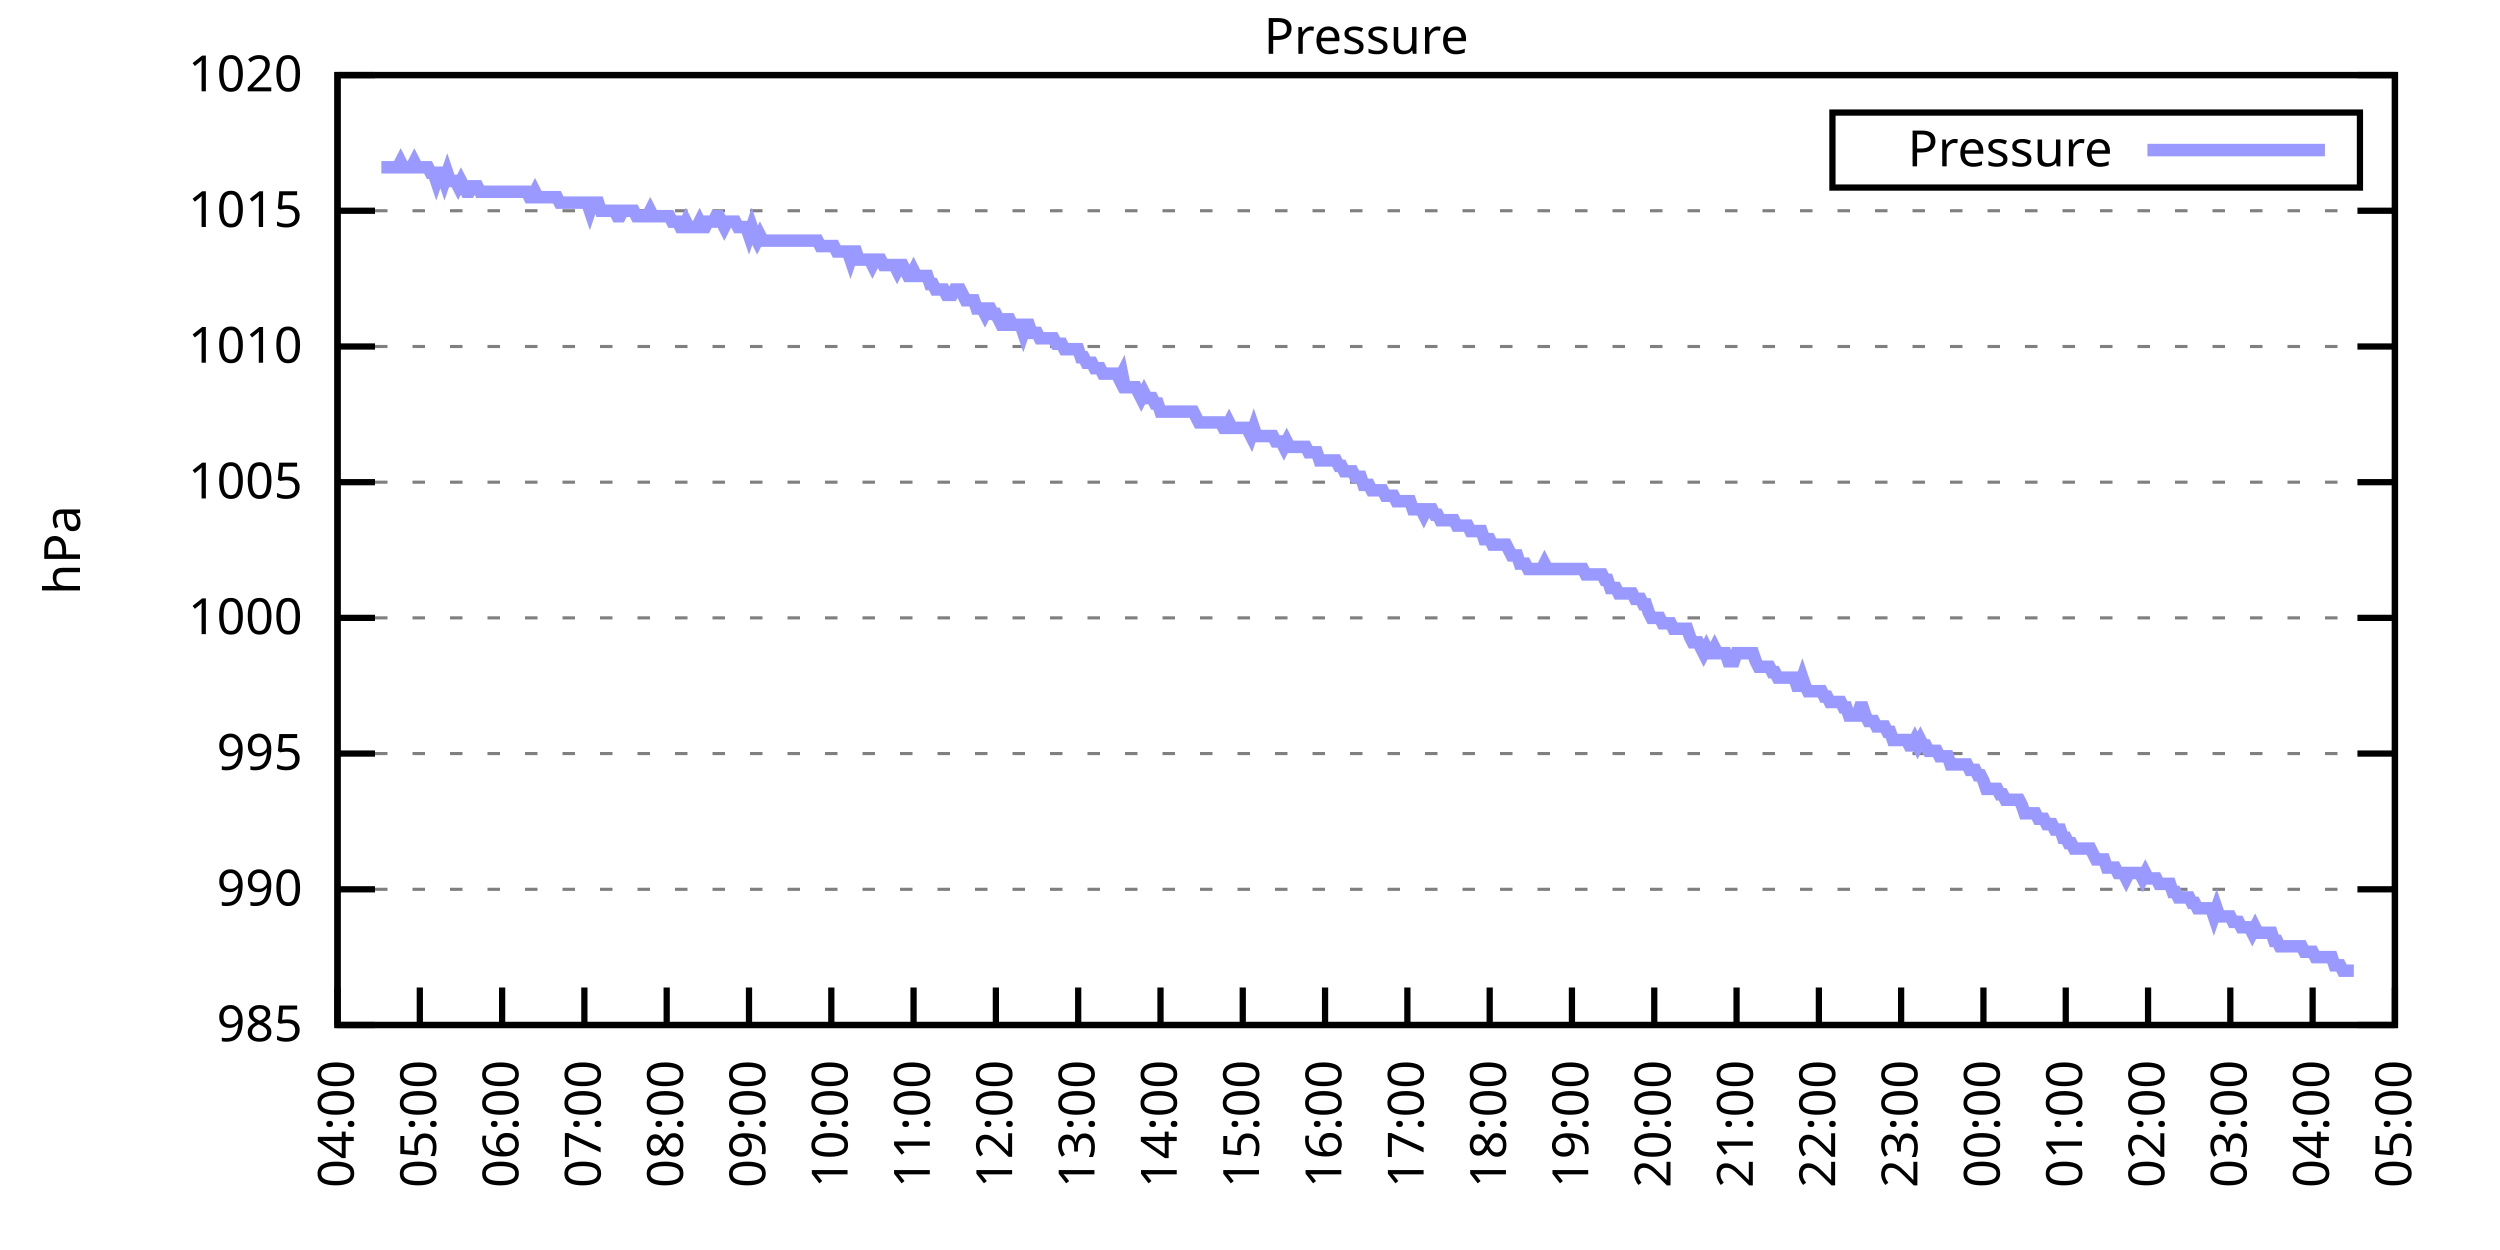
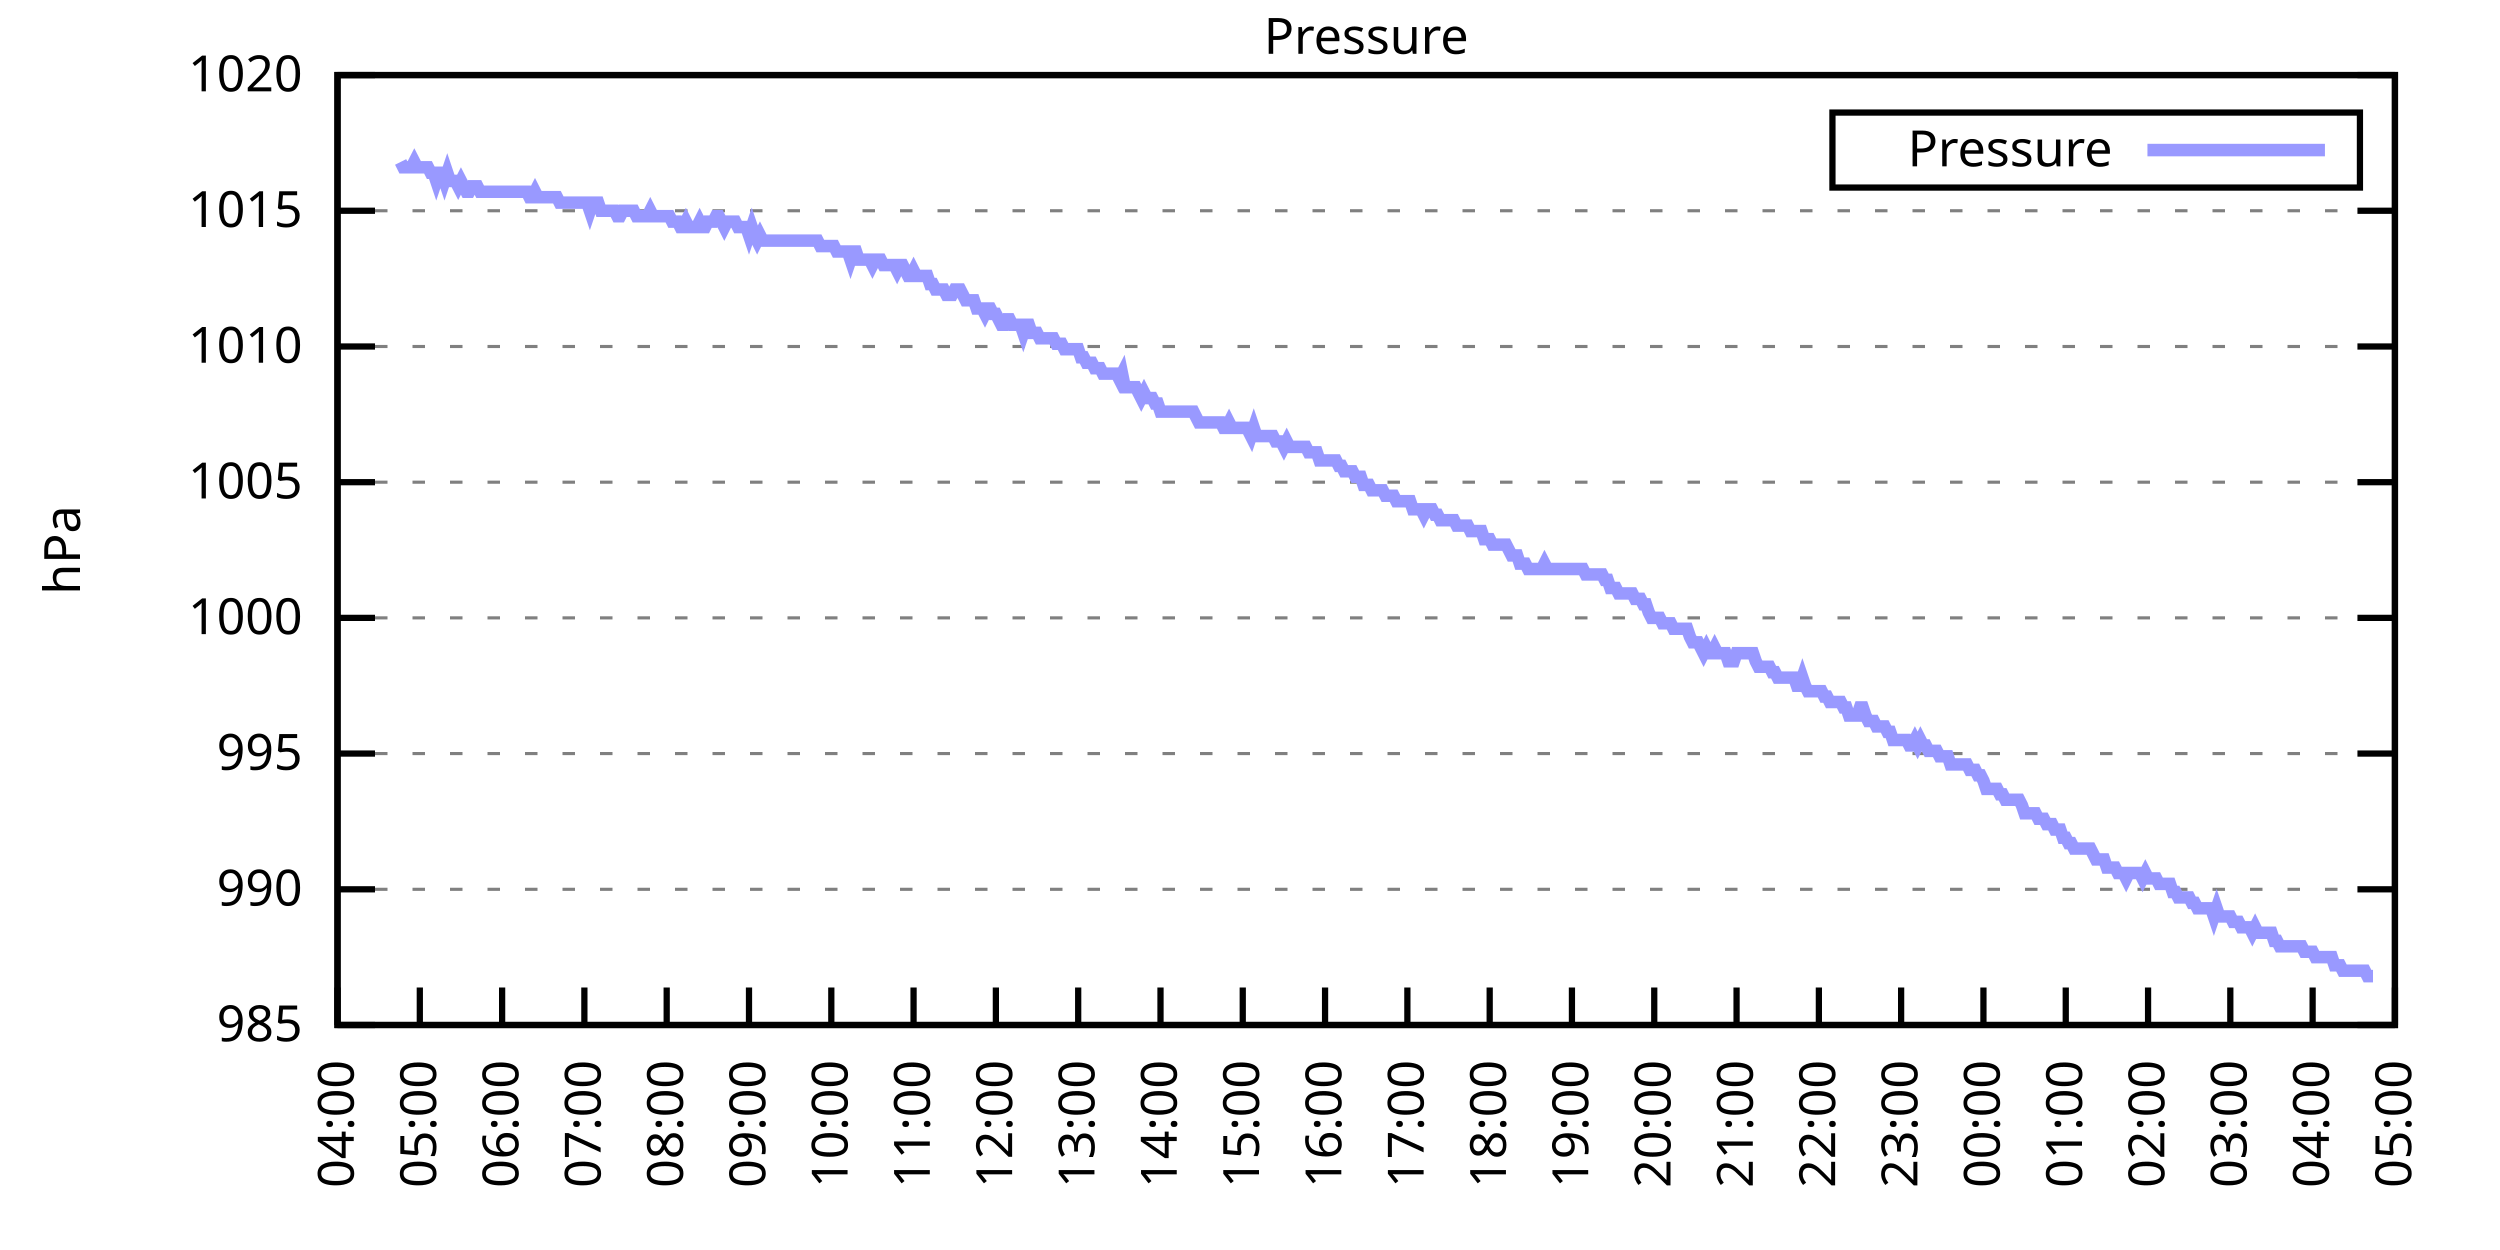
<svg xmlns="http://www.w3.org/2000/svg" xmlns:xlink="http://www.w3.org/1999/xlink" width="400" height="200" viewBox="0 0 400 200">
  <g id="gnuplot_canvas">
    <rect x="0" y="0" width="400" height="200" fill="none" />
    <defs>
      <circle id="gpDot" r="0.5" stroke-width="0.5" stroke="currentColor" />
      <path id="gpPt0" stroke-width="0.333" stroke="currentColor" d="M-1,0 h2 M0,-1 v2" />
      <path id="gpPt1" stroke-width="0.333" stroke="currentColor" d="M-1,-1 L1,1 M1,-1 L-1,1" />
      <path id="gpPt2" stroke-width="0.333" stroke="currentColor" d="M-1,0 L1,0 M0,-1 L0,1 M-1,-1 L1,1 M-1,1 L1,-1" />
      <rect id="gpPt3" stroke-width="0.333" stroke="currentColor" x="-1" y="-1" width="2" height="2" />
      <rect id="gpPt4" stroke-width="0.333" stroke="currentColor" fill="currentColor" x="-1" y="-1" width="2" height="2" />
      <circle id="gpPt5" stroke-width="0.333" stroke="currentColor" cx="0" cy="0" r="1" />
      <use xlink:href="#gpPt5" id="gpPt6" fill="currentColor" stroke="none" />
      <path id="gpPt7" stroke-width="0.333" stroke="currentColor" d="M0,-1.33 L-1.33,0.67 L1.33,0.67 z" />
      <use xlink:href="#gpPt7" id="gpPt8" fill="currentColor" stroke="none" />
      <use xlink:href="#gpPt7" id="gpPt9" stroke="currentColor" transform="rotate(180)" />
      <use xlink:href="#gpPt9" id="gpPt10" fill="currentColor" stroke="none" />
      <use xlink:href="#gpPt3" id="gpPt11" stroke="currentColor" transform="rotate(45)" />
      <use xlink:href="#gpPt11" id="gpPt12" fill="currentColor" stroke="none" />
      <path id="gpPt13" stroke-width="0.333" stroke="currentColor" d="M0,1.330 L1.265,0.411 L0.782,-1.067 L-0.782,-1.076 L-1.265,0.411 z" />
      <use xlink:href="#gpPt13" id="gpPt14" fill="currentColor" stroke="none" />
      <filter id="textbox" filterUnits="objectBoundingBox" x="0" y="0" height="1" width="1">
        <feFlood flood-color="white" flood-opacity="1" result="bgnd" />
        <feComposite in="SourceGraphic" in2="bgnd" operator="atop" />
      </filter>
      <filter id="greybox" filterUnits="objectBoundingBox" x="0" y="0" height="1" width="1">
        <feFlood flood-color="lightgrey" flood-opacity="1" result="grey" />
        <feComposite in="SourceGraphic" in2="grey" operator="atop" />
      </filter>
    </defs>
    <g fill="none" color="white" stroke="currentColor" stroke-width="1.00" stroke-linecap="butt" stroke-linejoin="miter">
</g>
    <g fill="none" color="black" stroke="currentColor" stroke-width="1.00" stroke-linecap="butt" stroke-linejoin="miter">
      <g stroke="none" shape-rendering="crispEdges">
        <polygon fill="rgb(255, 255, 255)" points="54.00,164.00 383.18,164.00 383.18,12.02 54.00,12.02 " />
      </g>
    </g>
    <g fill="none" color="black" stroke="currentColor" stroke-width="1.00" stroke-linecap="butt" stroke-linejoin="miter">
</g>
    <g fill="none" color="black" stroke="black" stroke-width="0.50" stroke-linecap="butt" stroke-linejoin="miter">
</g>
    <g fill="none" color="gray" stroke="currentColor" stroke-width="0.50" stroke-linecap="butt" stroke-linejoin="miter">
      <path stroke="gray" stroke-dasharray="2,4" class="gridline" d="M54.00,164.00 L383.19,164.00  " />
    </g>
    <g fill="none" color="gray" stroke="gray" stroke-width="1.00" stroke-linecap="butt" stroke-linejoin="miter">
</g>
    <g fill="none" color="black" stroke="currentColor" stroke-width="1.00" stroke-linecap="butt" stroke-linejoin="miter">
      <path stroke="black" d="M54.00,164.00 L60.00,164.00 M383.19,164.00 L377.19,164.00  " />
      <g transform="translate(48.40,166.60)" stroke="none" fill="black" font-family="Sans" font-size="8.00" text-anchor="end">
        <text>
          <tspan font-family="Sans"> 985</tspan>
        </text>
      </g>
    </g>
    <g fill="none" color="black" stroke="currentColor" stroke-width="1.00" stroke-linecap="butt" stroke-linejoin="miter">
</g>
    <g fill="none" color="black" stroke="black" stroke-width="0.50" stroke-linecap="butt" stroke-linejoin="miter">
</g>
    <g fill="none" color="gray" stroke="currentColor" stroke-width="0.50" stroke-linecap="butt" stroke-linejoin="miter">
      <path stroke="gray" stroke-dasharray="2,4" class="gridline" d="M54.00,142.29 L383.19,142.29  " />
    </g>
    <g fill="none" color="gray" stroke="gray" stroke-width="1.00" stroke-linecap="butt" stroke-linejoin="miter">
</g>
    <g fill="none" color="black" stroke="currentColor" stroke-width="1.00" stroke-linecap="butt" stroke-linejoin="miter">
      <path stroke="black" d="M54.00,142.29 L60.00,142.29 M383.19,142.29 L377.19,142.29  " />
      <g transform="translate(48.40,144.89)" stroke="none" fill="black" font-family="Sans" font-size="8.00" text-anchor="end">
        <text>
          <tspan font-family="Sans"> 990</tspan>
        </text>
      </g>
    </g>
    <g fill="none" color="black" stroke="currentColor" stroke-width="1.00" stroke-linecap="butt" stroke-linejoin="miter">
</g>
    <g fill="none" color="black" stroke="black" stroke-width="0.50" stroke-linecap="butt" stroke-linejoin="miter">
</g>
    <g fill="none" color="gray" stroke="currentColor" stroke-width="0.50" stroke-linecap="butt" stroke-linejoin="miter">
      <path stroke="gray" stroke-dasharray="2,4" class="gridline" d="M54.00,120.57 L383.19,120.57  " />
    </g>
    <g fill="none" color="gray" stroke="gray" stroke-width="1.00" stroke-linecap="butt" stroke-linejoin="miter">
</g>
    <g fill="none" color="black" stroke="currentColor" stroke-width="1.00" stroke-linecap="butt" stroke-linejoin="miter">
      <path stroke="black" d="M54.00,120.57 L60.00,120.57 M383.19,120.57 L377.19,120.57  " />
      <g transform="translate(48.40,123.17)" stroke="none" fill="black" font-family="Sans" font-size="8.00" text-anchor="end">
        <text>
          <tspan font-family="Sans"> 995</tspan>
        </text>
      </g>
    </g>
    <g fill="none" color="black" stroke="currentColor" stroke-width="1.00" stroke-linecap="butt" stroke-linejoin="miter">
</g>
    <g fill="none" color="black" stroke="black" stroke-width="0.50" stroke-linecap="butt" stroke-linejoin="miter">
</g>
    <g fill="none" color="gray" stroke="currentColor" stroke-width="0.50" stroke-linecap="butt" stroke-linejoin="miter">
      <path stroke="gray" stroke-dasharray="2,4" class="gridline" d="M54.00,98.86 L383.19,98.86  " />
    </g>
    <g fill="none" color="gray" stroke="gray" stroke-width="1.00" stroke-linecap="butt" stroke-linejoin="miter">
</g>
    <g fill="none" color="black" stroke="currentColor" stroke-width="1.00" stroke-linecap="butt" stroke-linejoin="miter">
      <path stroke="black" d="M54.00,98.86 L60.00,98.86 M383.19,98.86 L377.19,98.86  " />
      <g transform="translate(48.40,101.46)" stroke="none" fill="black" font-family="Sans" font-size="8.00" text-anchor="end">
        <text>
          <tspan font-family="Sans"> 1000</tspan>
        </text>
      </g>
    </g>
    <g fill="none" color="black" stroke="currentColor" stroke-width="1.00" stroke-linecap="butt" stroke-linejoin="miter">
</g>
    <g fill="none" color="black" stroke="black" stroke-width="0.50" stroke-linecap="butt" stroke-linejoin="miter">
</g>
    <g fill="none" color="gray" stroke="currentColor" stroke-width="0.50" stroke-linecap="butt" stroke-linejoin="miter">
      <path stroke="gray" stroke-dasharray="2,4" class="gridline" d="M54.00,77.15 L383.19,77.15  " />
    </g>
    <g fill="none" color="gray" stroke="gray" stroke-width="1.00" stroke-linecap="butt" stroke-linejoin="miter">
</g>
    <g fill="none" color="black" stroke="currentColor" stroke-width="1.00" stroke-linecap="butt" stroke-linejoin="miter">
      <path stroke="black" d="M54.00,77.15 L60.00,77.15 M383.19,77.15 L377.19,77.15  " />
      <g transform="translate(48.40,79.75)" stroke="none" fill="black" font-family="Sans" font-size="8.00" text-anchor="end">
        <text>
          <tspan font-family="Sans"> 1005</tspan>
        </text>
      </g>
    </g>
    <g fill="none" color="black" stroke="currentColor" stroke-width="1.00" stroke-linecap="butt" stroke-linejoin="miter">
</g>
    <g fill="none" color="black" stroke="black" stroke-width="0.50" stroke-linecap="butt" stroke-linejoin="miter">
</g>
    <g fill="none" color="gray" stroke="currentColor" stroke-width="0.50" stroke-linecap="butt" stroke-linejoin="miter">
      <path stroke="gray" stroke-dasharray="2,4" class="gridline" d="M54.00,55.44 L383.19,55.44  " />
    </g>
    <g fill="none" color="gray" stroke="gray" stroke-width="1.00" stroke-linecap="butt" stroke-linejoin="miter">
</g>
    <g fill="none" color="black" stroke="currentColor" stroke-width="1.00" stroke-linecap="butt" stroke-linejoin="miter">
      <path stroke="black" d="M54.00,55.44 L60.00,55.44 M383.19,55.44 L377.19,55.44  " />
      <g transform="translate(48.40,58.04)" stroke="none" fill="black" font-family="Sans" font-size="8.00" text-anchor="end">
        <text>
          <tspan font-family="Sans"> 1010</tspan>
        </text>
      </g>
    </g>
    <g fill="none" color="black" stroke="currentColor" stroke-width="1.00" stroke-linecap="butt" stroke-linejoin="miter">
</g>
    <g fill="none" color="black" stroke="black" stroke-width="0.50" stroke-linecap="butt" stroke-linejoin="miter">
</g>
    <g fill="none" color="gray" stroke="currentColor" stroke-width="0.50" stroke-linecap="butt" stroke-linejoin="miter">
      <path stroke="gray" stroke-dasharray="2,4" class="gridline" d="M54.00,33.72 L383.19,33.72  " />
    </g>
    <g fill="none" color="gray" stroke="gray" stroke-width="1.00" stroke-linecap="butt" stroke-linejoin="miter">
</g>
    <g fill="none" color="black" stroke="currentColor" stroke-width="1.00" stroke-linecap="butt" stroke-linejoin="miter">
      <path stroke="black" d="M54.00,33.72 L60.00,33.72 M383.19,33.72 L377.19,33.72  " />
      <g transform="translate(48.40,36.32)" stroke="none" fill="black" font-family="Sans" font-size="8.00" text-anchor="end">
        <text>
          <tspan font-family="Sans"> 1015</tspan>
        </text>
      </g>
    </g>
    <g fill="none" color="black" stroke="currentColor" stroke-width="1.00" stroke-linecap="butt" stroke-linejoin="miter">
</g>
    <g fill="none" color="black" stroke="black" stroke-width="0.50" stroke-linecap="butt" stroke-linejoin="miter">
</g>
    <g fill="none" color="gray" stroke="currentColor" stroke-width="0.50" stroke-linecap="butt" stroke-linejoin="miter">
      <path stroke="gray" stroke-dasharray="2,4" class="gridline" d="M54.00,12.01 L383.19,12.01  " />
    </g>
    <g fill="none" color="gray" stroke="gray" stroke-width="1.00" stroke-linecap="butt" stroke-linejoin="miter">
</g>
    <g fill="none" color="black" stroke="currentColor" stroke-width="1.00" stroke-linecap="butt" stroke-linejoin="miter">
      <path stroke="black" d="M54.00,12.01 L60.00,12.01 M383.19,12.01 L377.19,12.01  " />
      <g transform="translate(48.40,14.61)" stroke="none" fill="black" font-family="Sans" font-size="8.00" text-anchor="end">
        <text>
          <tspan font-family="Sans"> 1020</tspan>
        </text>
      </g>
    </g>
    <g fill="none" color="black" stroke="currentColor" stroke-width="1.00" stroke-linecap="butt" stroke-linejoin="miter">
      <path stroke="black" d="M54.00,164.00 L54.00,158.00  " />
      <g transform="translate(56.60,169.60) rotate(270.00)" stroke="none" fill="black" font-family="Sans" font-size="8.00" text-anchor="end">
        <text>
          <tspan font-family="Sans">04:00</tspan>
        </text>
      </g>
    </g>
    <g fill="none" color="black" stroke="currentColor" stroke-width="1.00" stroke-linecap="butt" stroke-linejoin="miter">
      <path stroke="black" d="M67.17,164.00 L67.17,158.00  " />
      <g transform="translate(69.77,169.60) rotate(270.00)" stroke="none" fill="black" font-family="Sans" font-size="8.00" text-anchor="end">
        <text>
          <tspan font-family="Sans">05:00</tspan>
        </text>
      </g>
    </g>
    <g fill="none" color="black" stroke="currentColor" stroke-width="1.00" stroke-linecap="butt" stroke-linejoin="miter">
      <path stroke="black" d="M80.34,164.00 L80.34,158.00  " />
      <g transform="translate(82.94,169.60) rotate(270.00)" stroke="none" fill="black" font-family="Sans" font-size="8.00" text-anchor="end">
        <text>
          <tspan font-family="Sans">06:00</tspan>
        </text>
      </g>
    </g>
    <g fill="none" color="black" stroke="currentColor" stroke-width="1.00" stroke-linecap="butt" stroke-linejoin="miter">
      <path stroke="black" d="M93.50,164.00 L93.50,158.00  " />
      <g transform="translate(96.10,169.60) rotate(270.00)" stroke="none" fill="black" font-family="Sans" font-size="8.00" text-anchor="end">
        <text>
          <tspan font-family="Sans">07:00</tspan>
        </text>
      </g>
    </g>
    <g fill="none" color="black" stroke="currentColor" stroke-width="1.00" stroke-linecap="butt" stroke-linejoin="miter">
      <path stroke="black" d="M106.67,164.00 L106.67,158.00  " />
      <g transform="translate(109.27,169.60) rotate(270.00)" stroke="none" fill="black" font-family="Sans" font-size="8.00" text-anchor="end">
        <text>
          <tspan font-family="Sans">08:00</tspan>
        </text>
      </g>
    </g>
    <g fill="none" color="black" stroke="currentColor" stroke-width="1.00" stroke-linecap="butt" stroke-linejoin="miter">
      <path stroke="black" d="M119.84,164.00 L119.84,158.00  " />
      <g transform="translate(122.44,169.60) rotate(270.00)" stroke="none" fill="black" font-family="Sans" font-size="8.00" text-anchor="end">
        <text>
          <tspan font-family="Sans">09:00</tspan>
        </text>
      </g>
    </g>
    <g fill="none" color="black" stroke="currentColor" stroke-width="1.00" stroke-linecap="butt" stroke-linejoin="miter">
      <path stroke="black" d="M133.01,164.00 L133.01,158.00  " />
      <g transform="translate(135.61,169.60) rotate(270.00)" stroke="none" fill="black" font-family="Sans" font-size="8.00" text-anchor="end">
        <text>
          <tspan font-family="Sans">10:00</tspan>
        </text>
      </g>
    </g>
    <g fill="none" color="black" stroke="currentColor" stroke-width="1.00" stroke-linecap="butt" stroke-linejoin="miter">
      <path stroke="black" d="M146.17,164.00 L146.17,158.00  " />
      <g transform="translate(148.77,169.60) rotate(270.00)" stroke="none" fill="black" font-family="Sans" font-size="8.00" text-anchor="end">
        <text>
          <tspan font-family="Sans">11:00</tspan>
        </text>
      </g>
    </g>
    <g fill="none" color="black" stroke="currentColor" stroke-width="1.00" stroke-linecap="butt" stroke-linejoin="miter">
      <path stroke="black" d="M159.34,164.00 L159.34,158.00  " />
      <g transform="translate(161.94,169.60) rotate(270.00)" stroke="none" fill="black" font-family="Sans" font-size="8.00" text-anchor="end">
        <text>
          <tspan font-family="Sans">12:00</tspan>
        </text>
      </g>
    </g>
    <g fill="none" color="black" stroke="currentColor" stroke-width="1.00" stroke-linecap="butt" stroke-linejoin="miter">
      <path stroke="black" d="M172.51,164.00 L172.51,158.00  " />
      <g transform="translate(175.11,169.60) rotate(270.00)" stroke="none" fill="black" font-family="Sans" font-size="8.00" text-anchor="end">
        <text>
          <tspan font-family="Sans">13:00</tspan>
        </text>
      </g>
    </g>
    <g fill="none" color="black" stroke="currentColor" stroke-width="1.00" stroke-linecap="butt" stroke-linejoin="miter">
      <path stroke="black" d="M185.68,164.00 L185.68,158.00  " />
      <g transform="translate(188.28,169.60) rotate(270.00)" stroke="none" fill="black" font-family="Sans" font-size="8.00" text-anchor="end">
        <text>
          <tspan font-family="Sans">14:00</tspan>
        </text>
      </g>
    </g>
    <g fill="none" color="black" stroke="currentColor" stroke-width="1.00" stroke-linecap="butt" stroke-linejoin="miter">
      <path stroke="black" d="M198.84,164.00 L198.84,158.00  " />
      <g transform="translate(201.44,169.60) rotate(270.00)" stroke="none" fill="black" font-family="Sans" font-size="8.00" text-anchor="end">
        <text>
          <tspan font-family="Sans">15:00</tspan>
        </text>
      </g>
    </g>
    <g fill="none" color="black" stroke="currentColor" stroke-width="1.00" stroke-linecap="butt" stroke-linejoin="miter">
      <path stroke="black" d="M212.01,164.00 L212.01,158.00  " />
      <g transform="translate(214.61,169.60) rotate(270.00)" stroke="none" fill="black" font-family="Sans" font-size="8.00" text-anchor="end">
        <text>
          <tspan font-family="Sans">16:00</tspan>
        </text>
      </g>
    </g>
    <g fill="none" color="black" stroke="currentColor" stroke-width="1.00" stroke-linecap="butt" stroke-linejoin="miter">
      <path stroke="black" d="M225.18,164.00 L225.18,158.00  " />
      <g transform="translate(227.78,169.60) rotate(270.00)" stroke="none" fill="black" font-family="Sans" font-size="8.00" text-anchor="end">
        <text>
          <tspan font-family="Sans">17:00</tspan>
        </text>
      </g>
    </g>
    <g fill="none" color="black" stroke="currentColor" stroke-width="1.00" stroke-linecap="butt" stroke-linejoin="miter">
      <path stroke="black" d="M238.35,164.00 L238.35,158.00  " />
      <g transform="translate(240.95,169.60) rotate(270.00)" stroke="none" fill="black" font-family="Sans" font-size="8.00" text-anchor="end">
        <text>
          <tspan font-family="Sans">18:00</tspan>
        </text>
      </g>
    </g>
    <g fill="none" color="black" stroke="currentColor" stroke-width="1.00" stroke-linecap="butt" stroke-linejoin="miter">
      <path stroke="black" d="M251.51,164.00 L251.51,158.00  " />
      <g transform="translate(254.11,169.60) rotate(270.00)" stroke="none" fill="black" font-family="Sans" font-size="8.00" text-anchor="end">
        <text>
          <tspan font-family="Sans">19:00</tspan>
        </text>
      </g>
    </g>
    <g fill="none" color="black" stroke="currentColor" stroke-width="1.00" stroke-linecap="butt" stroke-linejoin="miter">
      <path stroke="black" d="M264.68,164.00 L264.68,158.00  " />
      <g transform="translate(267.28,169.60) rotate(270.00)" stroke="none" fill="black" font-family="Sans" font-size="8.00" text-anchor="end">
        <text>
          <tspan font-family="Sans">20:00</tspan>
        </text>
      </g>
    </g>
    <g fill="none" color="black" stroke="currentColor" stroke-width="1.00" stroke-linecap="butt" stroke-linejoin="miter">
      <path stroke="black" d="M277.85,164.00 L277.85,158.00  " />
      <g transform="translate(280.45,169.60) rotate(270.00)" stroke="none" fill="black" font-family="Sans" font-size="8.00" text-anchor="end">
        <text>
          <tspan font-family="Sans">21:00</tspan>
        </text>
      </g>
    </g>
    <g fill="none" color="black" stroke="currentColor" stroke-width="1.00" stroke-linecap="butt" stroke-linejoin="miter">
      <path stroke="black" d="M291.02,164.00 L291.02,158.00  " />
      <g transform="translate(293.62,169.60) rotate(270.00)" stroke="none" fill="black" font-family="Sans" font-size="8.00" text-anchor="end">
        <text>
          <tspan font-family="Sans">22:00</tspan>
        </text>
      </g>
    </g>
    <g fill="none" color="black" stroke="currentColor" stroke-width="1.00" stroke-linecap="butt" stroke-linejoin="miter">
      <path stroke="black" d="M304.18,164.00 L304.18,158.00  " />
      <g transform="translate(306.78,169.60) rotate(270.00)" stroke="none" fill="black" font-family="Sans" font-size="8.00" text-anchor="end">
        <text>
          <tspan font-family="Sans">23:00</tspan>
        </text>
      </g>
    </g>
    <g fill="none" color="black" stroke="currentColor" stroke-width="1.00" stroke-linecap="butt" stroke-linejoin="miter">
      <path stroke="black" d="M317.35,164.00 L317.35,158.00  " />
      <g transform="translate(319.95,169.60) rotate(270.00)" stroke="none" fill="black" font-family="Sans" font-size="8.00" text-anchor="end">
        <text>
          <tspan font-family="Sans">00:00</tspan>
        </text>
      </g>
    </g>
    <g fill="none" color="black" stroke="currentColor" stroke-width="1.00" stroke-linecap="butt" stroke-linejoin="miter">
      <path stroke="black" d="M330.52,164.00 L330.52,158.00  " />
      <g transform="translate(333.12,169.60) rotate(270.00)" stroke="none" fill="black" font-family="Sans" font-size="8.00" text-anchor="end">
        <text>
          <tspan font-family="Sans">01:00</tspan>
        </text>
      </g>
    </g>
    <g fill="none" color="black" stroke="currentColor" stroke-width="1.00" stroke-linecap="butt" stroke-linejoin="miter">
      <path stroke="black" d="M343.69,164.00 L343.69,158.00  " />
      <g transform="translate(346.29,169.60) rotate(270.00)" stroke="none" fill="black" font-family="Sans" font-size="8.00" text-anchor="end">
        <text>
          <tspan font-family="Sans">02:00</tspan>
        </text>
      </g>
    </g>
    <g fill="none" color="black" stroke="currentColor" stroke-width="1.00" stroke-linecap="butt" stroke-linejoin="miter">
      <path stroke="black" d="M356.85,164.00 L356.85,158.00  " />
      <g transform="translate(359.45,169.60) rotate(270.00)" stroke="none" fill="black" font-family="Sans" font-size="8.00" text-anchor="end">
        <text>
          <tspan font-family="Sans">03:00</tspan>
        </text>
      </g>
    </g>
    <g fill="none" color="black" stroke="currentColor" stroke-width="1.00" stroke-linecap="butt" stroke-linejoin="miter">
      <path stroke="black" d="M370.02,164.00 L370.02,158.00  " />
      <g transform="translate(372.62,169.60) rotate(270.00)" stroke="none" fill="black" font-family="Sans" font-size="8.00" text-anchor="end">
        <text>
          <tspan font-family="Sans">04:00</tspan>
        </text>
      </g>
    </g>
    <g fill="none" color="black" stroke="currentColor" stroke-width="1.00" stroke-linecap="butt" stroke-linejoin="miter">
      <path stroke="black" d="M383.19,164.00 L383.19,158.00  " />
      <g transform="translate(385.79,169.60) rotate(270.00)" stroke="none" fill="black" font-family="Sans" font-size="8.00" text-anchor="end">
        <text>
          <tspan font-family="Sans">05:00</tspan>
        </text>
      </g>
    </g>
    <g fill="none" color="black" stroke="currentColor" stroke-width="1.00" stroke-linecap="butt" stroke-linejoin="miter">
</g>
    <g fill="none" color="black" stroke="currentColor" stroke-width="1.00" stroke-linecap="butt" stroke-linejoin="miter">
      <path stroke="black" d="M54.00,12.01 L54.00,164.00 L383.19,164.00 L383.19,12.01 L54.00,12.01 Z  " />
    </g>
    <g fill="none" color="black" stroke="currentColor" stroke-width="1.00" stroke-linecap="butt" stroke-linejoin="miter">
</g>
    <g fill="none" color="black" stroke="currentColor" stroke-width="1.00" stroke-linecap="butt" stroke-linejoin="miter">
      <path stroke="black" d="M293.19,30.01 L293.19,18.01 L377.59,18.01 L377.59,30.01 L293.19,30.01 Z  " />
    </g>
    <g id="Pressure_plot_1">
      <g fill="none" color="white" stroke="black" stroke-width="2.00" stroke-linecap="butt" stroke-linejoin="miter">
</g>
      <g fill="none" color="black" stroke="currentColor" stroke-width="2.00" stroke-linecap="butt" stroke-linejoin="miter">
        <g transform="translate(337.99,26.61)" stroke="none" fill="black" font-family="Sans" font-size="8.00" text-anchor="end">
          <text>
            <tspan font-family="Sans">Pressure</tspan>
          </text>
        </g>
      </g>
      <g fill="none" color="black" stroke="currentColor" stroke-width="2.00" stroke-linecap="butt" stroke-linejoin="miter">
-         <path stroke="rgb(153, 153, 255)" d="M343.59,24.01 L371.99,24.01 M61.02,26.77 L61.46,26.77 L61.90,26.77 L62.34,26.77 L62.78,26.77 L63.22,26.77   L63.66,26.77 L64.10,25.91 L64.53,26.77 L64.97,26.77 L65.41,26.77 L65.85,26.77 L66.29,25.91 L66.73,26.77   L67.17,26.77 L67.61,26.77 L68.05,26.77 L68.48,26.77 L68.92,27.64 L69.36,27.64 L69.80,28.95 L70.24,27.64   L70.68,27.64 L71.12,28.95 L71.56,27.64 L72.00,28.95 L72.43,28.95 L72.87,28.95 L73.31,29.81 L73.75,28.95   L74.19,29.81 L74.63,30.68 L75.07,30.68 L75.51,29.81 L75.95,29.81 L76.38,29.81 L76.82,30.68 L77.26,30.68   L77.70,30.68 L78.14,30.68 L78.58,30.68 L79.02,30.68 L79.46,30.68 L79.90,30.68 L80.34,30.68 L80.77,30.68   L81.21,30.68 L81.65,30.68 L82.09,30.68 L82.53,30.68 L82.97,30.68 L83.41,30.68 L83.85,30.68 L84.29,30.68   L84.72,31.55 L85.16,31.55 L85.60,30.68 L86.04,31.55 L86.48,31.55 L86.92,31.55 L87.36,31.55 L87.80,31.55   L88.24,31.55 L88.67,31.55 L89.11,31.55 L89.55,32.42 L89.99,32.42 L90.43,32.42 L90.87,32.42 L91.31,32.42   L91.75,32.42 L92.19,32.42 L92.62,32.42 L93.06,32.42 L93.50,32.42 L93.94,32.42 L94.38,33.72 L94.82,32.42   L95.26,32.42 L95.70,32.42 L96.14,33.72 L96.58,33.72 L97.01,33.72 L97.45,33.72 L97.89,33.72 L98.33,33.72   L98.77,34.59 L99.21,34.59 L99.65,33.72 L100.09,33.72 L100.53,33.72 L100.96,33.72 L101.40,33.72 L101.84,34.59   L102.28,34.59 L102.72,34.59 L103.16,34.59 L103.60,34.59 L104.04,33.72 L104.48,34.59 L104.91,34.59 L105.35,34.59   L105.79,34.59 L106.23,34.59 L106.67,34.59 L107.11,34.59 L107.55,35.46 L107.99,35.46 L108.43,35.46 L108.87,36.33   L109.30,36.33 L109.74,35.46 L110.18,36.33 L110.62,36.33 L111.06,36.33 L111.50,36.33 L111.94,35.46 L112.38,36.33   L112.82,36.33 L113.25,35.46 L113.69,35.46 L114.13,35.46 L114.57,34.59 L115.01,34.59 L115.45,35.46 L115.89,36.33   L116.33,35.46 L116.77,35.46 L117.20,35.46 L117.64,35.46 L118.08,36.33 L118.52,36.33 L118.96,36.33 L119.40,36.33   L119.84,37.63 L120.28,36.33 L120.72,37.63 L121.15,38.50 L121.59,37.63 L122.03,38.50 L122.47,38.50 L122.91,38.50   L123.35,38.50 L123.79,38.50 L124.23,38.50 L124.67,38.50 L125.11,38.50 L125.54,38.50 L125.98,38.50 L126.42,38.50   L126.86,38.50 L127.30,38.50 L127.74,38.50 L128.18,38.50 L128.62,38.50 L129.06,38.50 L129.49,38.50 L129.93,38.50   L130.37,38.50 L130.81,38.50 L131.25,39.37 L131.69,39.37 L132.13,39.37 L132.57,39.37 L133.01,39.37 L133.44,39.37   L133.88,40.24 L134.32,40.24 L134.76,40.24 L135.20,40.24 L135.64,40.24 L136.08,41.54 L136.52,40.24 L136.96,40.24   L137.39,41.54 L137.83,41.54 L138.27,41.54 L138.71,41.54 L139.15,41.54 L139.59,42.41 L140.03,41.54 L140.47,41.54   L140.91,41.54 L141.35,42.41 L141.78,42.41 L142.22,42.41 L142.66,42.41 L143.10,42.41 L143.54,43.28 L143.98,42.41   L144.42,42.41 L144.86,43.28 L145.30,44.15 L145.73,44.15 L146.17,43.28 L146.61,44.15 L147.05,44.15 L147.49,44.15   L147.93,44.15 L148.37,44.15 L148.81,45.45 L149.25,45.45 L149.68,46.32 L150.12,46.32 L150.56,46.32 L151.00,46.32   L151.44,47.18 L151.88,47.18 L152.32,47.18 L152.76,46.32 L153.20,46.32 L153.63,46.32 L154.07,47.18 L154.51,48.05   L154.95,48.05 L155.39,48.05 L155.83,48.05 L156.27,49.36 L156.71,49.36 L157.15,49.36 L157.59,50.22 L158.02,49.36   L158.46,49.36 L158.90,50.22 L159.34,50.22 L159.78,51.09 L160.22,51.96 L160.66,51.96 L161.10,51.09 L161.54,51.09   L161.97,51.96 L162.41,51.96 L162.85,51.96 L163.29,51.96 L163.73,53.26 L164.17,51.96 L164.61,51.96 L165.05,53.26   L165.49,53.26 L165.92,53.26 L166.36,54.13 L166.80,54.13 L167.24,54.13 L167.68,54.13 L168.12,54.13 L168.56,54.13   L169.00,55.00 L169.44,55.00 L169.87,55.00 L170.31,55.87 L170.75,55.87 L171.19,55.87 L171.63,55.87 L172.07,55.87   L172.51,55.87 L172.95,57.17 L173.39,57.17 L173.83,58.04 L174.26,58.04 L174.70,58.04 L175.14,58.91 L175.58,58.91   L176.02,58.91 L176.46,59.78 L176.90,59.78 L177.34,59.78 L177.78,59.78 L178.21,59.78 L178.65,59.78 L179.09,60.65   L179.53,59.78 L179.97,61.95 L180.41,61.95 L180.85,61.95 L181.29,61.95 L181.73,61.95 L182.16,62.82 L182.60,63.69   L183.04,62.82 L183.48,63.69 L183.92,63.69 L184.36,63.69 L184.80,64.56 L185.24,64.56 L185.68,65.86 L186.11,65.86   L186.55,65.86 L186.99,65.86 L187.43,65.86 L187.87,65.86 L188.31,65.86 L188.75,65.86 L189.19,65.86 L189.63,65.86   L190.07,65.86 L190.50,65.86 L190.94,65.86 L191.38,66.73 L191.82,67.59 L192.26,67.59 L192.70,67.59 L193.14,67.59   L193.58,67.59 L194.02,67.59 L194.45,67.59 L194.89,67.59 L195.33,67.59 L195.77,68.46 L196.21,68.46 L196.65,67.59   L197.09,68.46 L197.53,68.46 L197.97,68.46 L198.40,68.46 L198.84,68.46 L199.28,68.46 L199.50,68.46 L200.16,69.77   L200.60,68.46 L201.04,69.77 L201.48,69.77 L201.92,69.77 L202.35,69.77 L202.79,69.77 L203.23,69.77 L203.67,69.77   L204.11,70.63 L204.55,70.63 L204.99,70.63 L205.43,71.50 L205.87,70.63 L206.31,71.50 L206.74,71.50 L207.18,71.50   L207.62,71.50 L208.06,71.50 L208.50,71.50 L208.94,71.50 L209.38,72.37 L209.82,72.37 L210.26,72.37 L210.69,72.37   L211.13,73.67 L211.57,73.67 L212.01,73.67 L212.45,73.67 L212.89,73.67 L213.33,73.67 L213.77,73.67 L214.21,74.54   L214.64,74.54 L215.08,75.41 L215.52,75.41 L215.96,75.41 L216.40,75.41 L216.84,76.28 L217.28,76.28 L217.72,76.28   L218.16,77.58 L218.60,77.58 L219.03,77.58 L219.47,78.45 L219.91,78.45 L220.35,78.45 L220.79,78.45 L221.23,78.45   L221.67,79.32 L222.11,79.32 L222.55,79.32 L222.98,79.32 L223.42,80.19 L223.86,80.19 L224.30,80.19 L224.74,80.19   L225.18,80.19 L225.62,80.19 L226.06,81.49 L226.50,81.49 L226.93,81.49 L227.37,81.49 L227.81,82.36 L228.25,81.49   L228.69,81.49 L229.13,81.49 L229.57,82.36 L230.01,82.36 L230.45,83.23 L230.88,83.23 L231.32,83.23 L231.76,83.23   L232.20,83.23 L232.64,83.23 L233.08,84.10 L233.52,84.10 L233.96,84.10 L234.40,84.10 L234.84,84.10 L235.27,84.97   L235.71,84.97 L236.15,84.97 L236.59,84.97 L237.03,84.97 L237.47,86.27 L237.91,86.27 L238.35,86.27 L238.79,87.14   L239.22,87.14 L239.66,87.14 L240.10,87.14 L240.54,87.14 L240.98,87.14 L241.42,88.00 L241.86,88.87 L242.30,88.87   L242.74,88.87 L243.17,90.18 L243.61,90.18 L244.05,90.18 L244.49,91.04 L244.93,91.04 L245.37,91.04 L245.81,91.04   L246.25,91.04 L246.69,91.04 L247.12,90.18 L247.56,91.04 L248.00,91.04 L248.44,91.04 L248.88,91.04 L249.32,91.04   L249.76,91.04 L250.20,91.04 L250.64,91.04 L251.08,91.04 L251.51,91.04 L251.95,91.04 L252.39,91.04 L252.83,91.04   L253.27,91.04 L253.71,91.91 L254.15,91.91 L254.59,91.91 L255.03,91.91 L255.46,91.91 L255.90,91.91 L256.34,91.91   L256.78,92.78 L257.22,92.78 L257.66,94.08 L258.10,94.08 L258.54,94.08 L258.98,94.95 L259.41,94.95 L259.85,94.95   L260.29,94.95 L260.73,94.95 L261.17,94.95 L261.61,95.82 L262.05,95.82 L262.49,95.82 L262.93,96.69 L263.36,96.69   L263.80,97.99 L264.24,98.86 L264.68,98.86 L265.12,98.86 L265.56,98.86 L266.00,99.73 L266.44,99.73 L266.88,99.73   L267.32,99.73 L267.75,100.60 L268.19,100.60 L268.63,100.60 L269.07,100.60 L269.51,100.60 L269.95,100.60 L270.39,101.90   L270.83,102.77 L271.27,102.77 L271.70,102.77 L272.14,103.64 L272.58,104.51 L273.02,103.64 L273.46,104.51 L273.90,104.51   L274.34,103.64 L274.78,104.51 L275.22,104.51 L275.65,104.51 L276.09,104.51 L276.53,105.81 L276.97,105.81 L277.41,105.81   L277.85,104.51 L278.29,104.51 L278.73,104.51 L279.17,104.51 L279.60,104.51 L280.04,104.51 L280.48,104.51 L280.92,105.81   L281.36,106.68 L281.80,106.68 L282.24,106.68 L282.68,106.68 L283.12,106.68 L283.56,107.55 L283.99,107.55 L284.43,108.42   L284.87,108.42 L285.31,108.42 L285.75,108.42 L286.19,108.42 L286.63,108.42 L287.07,108.42 L287.51,109.72 L287.94,109.72   L288.38,108.42 L288.82,109.72 L289.26,110.59 L289.70,110.59 L290.14,110.59 L290.58,110.59 L291.02,110.59 L291.46,110.59   L291.89,111.45 L292.33,111.45 L292.77,112.32 L293.21,112.32 L293.65,112.32 L294.09,112.32 L294.53,112.32 L294.97,113.19   L295.41,113.19 L295.84,114.49 L296.28,114.49 L296.72,114.49 L297.16,114.49 L297.60,113.19 L298.04,113.19 L298.48,114.49   L298.92,115.36 L299.36,115.36 L299.80,115.36 L300.23,116.23 L300.67,116.23 L301.11,116.23 L301.55,116.23 L301.99,117.10   L302.43,117.10 L302.87,118.40 L303.31,118.40 L303.75,118.40 L304.18,118.40 L304.62,118.40 L305.06,118.40 L305.50,119.27   L305.94,119.27 L306.38,118.40 L306.82,119.27 L307.26,118.40 L307.70,119.27 L308.13,119.27 L308.57,120.14 L309.01,120.14   L309.45,120.14 L309.89,120.14 L310.33,121.01 L310.77,121.01 L311.21,121.01 L311.65,121.01 L312.08,122.31 L312.52,122.31   L312.96,122.31 L313.40,122.31 L313.84,122.31 L314.28,122.31 L314.72,122.31 L315.16,123.18 L315.60,123.18 L316.04,123.18   L316.47,124.05 L316.91,124.05 L317.35,124.92 L317.79,126.22 L318.23,126.22 L318.67,126.22 L319.11,126.22 L319.55,126.22   L319.99,127.09 L320.42,127.09 L320.86,127.96 L321.30,127.96 L321.74,127.96 L322.18,127.96 L322.62,127.96 L323.06,127.96   L323.50,128.83 L323.94,130.13 L324.37,130.13 L324.81,130.13 L325.25,130.13 L325.69,130.13 L326.13,131.00 L326.57,131.00   L327.01,131.00 L327.45,131.86 L327.89,131.86 L328.33,131.86 L328.76,132.73 L329.20,132.73 L329.64,132.73 L330.08,134.04   L330.52,134.04 L330.96,134.90 L331.40,134.90 L331.84,135.77 L332.28,135.77 L332.71,135.77 L333.15,135.77 L333.59,135.77   L334.03,135.77 L334.47,135.77 L334.91,136.64 L335.35,137.51 L335.79,137.51 L336.23,137.51 L336.66,137.51 L337.10,138.81   L337.54,138.81 L337.98,138.81 L338.42,138.81 L338.86,139.68 L339.30,139.68 L339.74,139.68 L340.18,140.55 L340.61,139.68   L341.05,139.68 L341.49,139.68 L341.93,139.68 L342.37,139.68 L342.81,140.55 L343.25,139.68 L343.69,140.55 L344.13,140.55   L344.57,140.55 L345.00,140.55 L345.44,141.42 L345.88,141.42 L346.32,141.42 L346.76,141.42 L347.20,141.42 L347.64,142.72   L348.08,142.72 L348.52,143.59 L348.95,143.59 L349.39,143.59 L349.83,143.59 L350.27,143.59 L350.71,144.46 L351.15,144.46   L351.59,145.33 L352.03,145.33 L352.47,145.33 L352.90,145.33 L353.34,145.33 L353.78,145.33 L354.22,146.63 L354.66,145.33   L355.10,146.63 L355.54,146.63 L355.98,146.63 L356.42,146.63 L356.85,146.63 L357.29,147.50 L357.73,147.50 L358.17,147.50   L358.61,148.37 L359.05,148.37 L359.49,148.37 L359.93,148.37 L360.37,149.24 L360.81,148.37 L361.24,149.24 L361.68,149.24   L362.12,149.24 L362.56,149.24 L363.00,149.24 L363.44,149.24 L363.88,150.54 L364.32,150.54 L364.76,151.41 L365.19,151.41   L365.63,151.41 L366.07,151.41 L366.51,151.41 L366.95,151.41 L367.39,151.41 L367.83,151.41 L368.27,151.41 L368.71,152.28   L369.14,152.28 L369.58,152.28 L370.02,152.28 L370.46,153.14 L370.90,153.14 L371.34,153.14 L371.78,153.14 L372.22,153.14   L372.66,153.14 L373.09,153.14 L373.53,154.45 L373.97,154.45 L374.41,154.45 L374.85,155.31 L375.29,155.31 L375.73,155.31   L376.17,155.31 L376.61,155.31  " />
+         <path stroke="rgb(153, 153, 255)" d="M343.59,24.01 L371.99,24.01 M64.10,25.91 L64.53,26.77 L64.97,26.77 L65.41,26.77 L65.85,26.77 L66.29,25.91   L66.73,26.77 L67.17,26.77 L67.61,26.77 L68.05,26.77 L68.48,26.77 L68.92,27.64 L69.36,27.64 L69.80,28.95   L70.24,27.64 L70.68,27.64 L71.12,28.95 L71.56,27.64 L72.00,28.95 L72.43,28.95 L72.87,28.95 L73.31,29.81   L73.75,28.95 L74.19,29.81 L74.63,30.68 L75.07,30.68 L75.51,29.81 L75.95,29.81 L76.38,29.81 L76.82,30.68   L77.26,30.68 L77.70,30.68 L78.14,30.68 L78.58,30.68 L79.02,30.68 L79.46,30.68 L79.90,30.68 L80.34,30.68   L80.77,30.68 L81.21,30.68 L81.65,30.68 L82.09,30.68 L82.53,30.68 L82.97,30.68 L83.41,30.68 L83.85,30.68   L84.29,30.68 L84.72,31.55 L85.16,31.55 L85.60,30.68 L86.04,31.55 L86.48,31.55 L86.92,31.55 L87.36,31.55   L87.80,31.55 L88.24,31.55 L88.67,31.55 L89.11,31.55 L89.55,32.42 L89.99,32.42 L90.43,32.42 L90.87,32.42   L91.31,32.42 L91.75,32.42 L92.19,32.42 L92.62,32.42 L93.06,32.42 L93.50,32.42 L93.94,32.42 L94.38,33.72   L94.82,32.42 L95.26,32.42 L95.70,32.42 L96.14,33.72 L96.58,33.72 L97.01,33.72 L97.45,33.72 L97.89,33.72   L98.33,33.72 L98.77,34.59 L99.21,34.59 L99.65,33.72 L100.09,33.72 L100.53,33.72 L100.96,33.72 L101.40,33.72   L101.84,34.59 L102.28,34.59 L102.72,34.59 L103.16,34.59 L103.60,34.59 L104.04,33.72 L104.48,34.59 L104.91,34.59   L105.35,34.59 L105.79,34.59 L106.23,34.59 L106.67,34.59 L107.11,34.59 L107.55,35.46 L107.99,35.46 L108.43,35.46   L108.87,36.33 L109.30,36.33 L109.74,35.46 L110.18,36.33 L110.62,36.33 L111.06,36.33 L111.50,36.33 L111.94,35.46   L112.38,36.33 L112.82,36.33 L113.25,35.46 L113.69,35.46 L114.13,35.46 L114.57,34.59 L115.01,34.59 L115.45,35.46   L115.89,36.33 L116.33,35.46 L116.77,35.46 L117.20,35.46 L117.64,35.46 L118.08,36.33 L118.52,36.33 L118.96,36.33   L119.40,36.33 L119.84,37.63 L120.28,36.33 L120.72,37.63 L121.15,38.50 L121.59,37.63 L122.03,38.50 L122.47,38.50   L122.91,38.50 L123.35,38.50 L123.79,38.50 L124.23,38.50 L124.67,38.50 L125.11,38.50 L125.54,38.50 L125.98,38.50   L126.42,38.50 L126.86,38.50 L127.30,38.50 L127.74,38.50 L128.18,38.50 L128.62,38.50 L129.06,38.50 L129.49,38.50   L129.93,38.50 L130.37,38.50 L130.81,38.50 L131.25,39.37 L131.69,39.37 L132.13,39.37 L132.57,39.37 L133.01,39.37   L133.44,39.37 L133.88,40.24 L134.32,40.24 L134.76,40.24 L135.20,40.24 L135.64,40.24 L136.08,41.54 L136.52,40.24   L136.96,40.24 L137.39,41.54 L137.83,41.54 L138.27,41.54 L138.71,41.54 L139.15,41.54 L139.59,42.41 L140.03,41.54   L140.47,41.54 L140.91,41.54 L141.35,42.41 L141.78,42.41 L142.22,42.41 L142.66,42.41 L143.10,42.41 L143.54,43.28   L143.98,42.41 L144.42,42.41 L144.86,43.28 L145.30,44.15 L145.73,44.15 L146.17,43.28 L146.61,44.15 L147.05,44.15   L147.49,44.15 L147.93,44.15 L148.37,44.15 L148.81,45.45 L149.25,45.45 L149.68,46.32 L150.12,46.32 L150.56,46.32   L151.00,46.32 L151.44,47.18 L151.88,47.18 L152.32,47.18 L152.76,46.32 L153.20,46.32 L153.63,46.32 L154.07,47.18   L154.51,48.05 L154.95,48.05 L155.39,48.05 L155.83,48.05 L156.27,49.36 L156.71,49.36 L157.15,49.36 L157.59,50.22   L158.02,49.36 L158.46,49.36 L158.90,50.22 L159.34,50.22 L159.78,51.09 L160.22,51.96 L160.66,51.96 L161.10,51.09   L161.54,51.09 L161.97,51.96 L162.41,51.96 L162.85,51.96 L163.29,51.96 L163.73,53.26 L164.17,51.96 L164.61,51.96   L165.05,53.26 L165.49,53.26 L165.92,53.26 L166.36,54.13 L166.80,54.13 L167.24,54.13 L167.68,54.13 L168.12,54.13   L168.56,54.13 L169.00,55.00 L169.44,55.00 L169.87,55.00 L170.31,55.87 L170.75,55.87 L171.19,55.87 L171.63,55.87   L172.07,55.87 L172.51,55.87 L172.95,57.17 L173.39,57.17 L173.83,58.04 L174.26,58.04 L174.70,58.04 L175.14,58.91   L175.58,58.91 L176.02,58.91 L176.46,59.78 L176.90,59.78 L177.34,59.78 L177.78,59.78 L178.21,59.78 L178.65,59.78   L179.09,60.65 L179.53,59.78 L179.97,61.95 L180.41,61.95 L180.85,61.95 L181.29,61.95 L181.73,61.95 L182.16,62.82   L182.60,63.69 L183.04,62.82 L183.48,63.69 L183.92,63.69 L184.36,63.69 L184.80,64.56 L185.24,64.56 L185.68,65.86   L186.11,65.86 L186.55,65.86 L186.99,65.86 L187.43,65.86 L187.87,65.86 L188.31,65.86 L188.75,65.86 L189.19,65.86   L189.63,65.86 L190.07,65.86 L190.50,65.86 L190.94,65.86 L191.38,66.73 L191.82,67.59 L192.26,67.59 L192.70,67.59   L193.14,67.59 L193.58,67.59 L194.02,67.59 L194.45,67.59 L194.89,67.59 L195.33,67.59 L195.77,68.46 L196.21,68.46   L196.65,67.59 L197.09,68.46 L197.53,68.46 L197.97,68.46 L198.40,68.46 L198.84,68.46 L199.28,68.46 L199.50,68.46   L200.16,69.77 L200.60,68.46 L201.04,69.77 L201.48,69.77 L201.92,69.77 L202.35,69.77 L202.79,69.77 L203.23,69.77   L203.67,69.77 L204.11,70.63 L204.55,70.63 L204.99,70.63 L205.43,71.50 L205.87,70.63 L206.31,71.50 L206.74,71.50   L207.18,71.50 L207.62,71.50 L208.06,71.50 L208.50,71.50 L208.94,71.50 L209.38,72.37 L209.82,72.37 L210.26,72.37   L210.69,72.37 L211.13,73.67 L211.57,73.67 L212.01,73.67 L212.45,73.67 L212.89,73.67 L213.33,73.67 L213.77,73.67   L214.21,74.54 L214.64,74.54 L215.08,75.41 L215.52,75.41 L215.96,75.41 L216.40,75.41 L216.84,76.28 L217.28,76.28   L217.72,76.28 L218.16,77.58 L218.60,77.58 L219.03,77.58 L219.47,78.45 L219.91,78.45 L220.35,78.45 L220.79,78.45   L221.23,78.45 L221.67,79.32 L222.11,79.32 L222.55,79.32 L222.98,79.32 L223.42,80.19 L223.86,80.19 L224.30,80.19   L224.74,80.19 L225.18,80.19 L225.62,80.19 L226.06,81.49 L226.50,81.49 L226.93,81.49 L227.37,81.49 L227.81,82.36   L228.25,81.49 L228.69,81.49 L229.13,81.49 L229.57,82.36 L230.01,82.36 L230.45,83.23 L230.88,83.23 L231.32,83.23   L231.76,83.23 L232.20,83.23 L232.64,83.23 L233.08,84.10 L233.52,84.10 L233.96,84.10 L234.40,84.10 L234.84,84.10   L235.27,84.97 L235.71,84.97 L236.15,84.97 L236.59,84.97 L237.03,84.97 L237.47,86.27 L237.91,86.27 L238.35,86.27   L238.79,87.14 L239.22,87.14 L239.66,87.14 L240.10,87.14 L240.54,87.14 L240.98,87.14 L241.42,88.00 L241.86,88.87   L242.30,88.87 L242.74,88.87 L243.17,90.18 L243.61,90.18 L244.05,90.18 L244.49,91.04 L244.93,91.04 L245.37,91.04   L245.81,91.04 L246.25,91.04 L246.69,91.04 L247.12,90.18 L247.56,91.04 L248.00,91.04 L248.44,91.04 L248.88,91.04   L249.32,91.04 L249.76,91.04 L250.20,91.04 L250.64,91.04 L251.08,91.04 L251.51,91.04 L251.95,91.04 L252.39,91.04   L252.83,91.04 L253.27,91.04 L253.71,91.91 L254.15,91.91 L254.59,91.91 L255.03,91.91 L255.46,91.91 L255.90,91.91   L256.34,91.91 L256.78,92.78 L257.22,92.78 L257.66,94.08 L258.10,94.08 L258.54,94.08 L258.98,94.95 L259.41,94.95   L259.85,94.95 L260.29,94.95 L260.73,94.95 L261.17,94.95 L261.61,95.82 L262.05,95.82 L262.49,95.82 L262.93,96.69   L263.36,96.69 L263.80,97.99 L264.24,98.86 L264.68,98.86 L265.12,98.86 L265.56,98.86 L266.00,99.73 L266.44,99.73   L266.88,99.73 L267.32,99.73 L267.75,100.60 L268.19,100.60 L268.63,100.60 L269.07,100.60 L269.51,100.60 L269.95,100.60   L270.39,101.90 L270.83,102.77 L271.27,102.77 L271.70,102.77 L272.14,103.64 L272.58,104.51 L273.02,103.64 L273.46,104.51   L273.90,104.51 L274.34,103.64 L274.78,104.51 L275.22,104.51 L275.65,104.51 L276.09,104.51 L276.53,105.81 L276.97,105.81   L277.41,105.81 L277.85,104.51 L278.29,104.51 L278.73,104.51 L279.17,104.51 L279.60,104.51 L280.04,104.51 L280.48,104.51   L280.92,105.81 L281.36,106.68 L281.80,106.68 L282.24,106.68 L282.68,106.68 L283.12,106.68 L283.56,107.55 L283.99,107.55   L284.43,108.42 L284.87,108.42 L285.31,108.42 L285.75,108.42 L286.19,108.42 L286.63,108.42 L287.07,108.42 L287.51,109.72   L287.94,109.72 L288.38,108.42 L288.82,109.72 L289.26,110.59 L289.70,110.59 L290.14,110.59 L290.58,110.59 L291.02,110.59   L291.46,110.59 L291.89,111.45 L292.33,111.45 L292.77,112.32 L293.21,112.32 L293.65,112.32 L294.09,112.32 L294.53,112.32   L294.97,113.19 L295.41,113.19 L295.84,114.49 L296.28,114.49 L296.72,114.49 L297.16,114.49 L297.60,113.19 L298.04,113.19   L298.48,114.49 L298.92,115.36 L299.36,115.36 L299.80,115.36 L300.23,116.23 L300.67,116.23 L301.11,116.23 L301.55,116.23   L301.99,117.10 L302.43,117.10 L302.87,118.40 L303.31,118.40 L303.75,118.40 L304.18,118.40 L304.62,118.40 L305.06,118.40   L305.50,119.27 L305.94,119.27 L306.38,118.40 L306.82,119.27 L307.26,118.40 L307.70,119.27 L308.13,119.27 L308.57,120.14   L309.01,120.14 L309.45,120.14 L309.89,120.14 L310.33,121.01 L310.77,121.01 L311.21,121.01 L311.65,121.01 L312.08,122.31   L312.52,122.31 L312.96,122.31 L313.40,122.31 L313.84,122.31 L314.28,122.31 L314.72,122.31 L315.16,123.18 L315.60,123.18   L316.04,123.18 L316.47,124.05 L316.91,124.05 L317.35,124.92 L317.79,126.22 L318.23,126.22 L318.67,126.22 L319.11,126.22   L319.55,126.22 L319.99,127.09 L320.42,127.09 L320.86,127.96 L321.30,127.96 L321.74,127.96 L322.18,127.96 L322.62,127.96   L323.06,127.96 L323.50,128.83 L323.94,130.13 L324.37,130.13 L324.81,130.13 L325.25,130.13 L325.69,130.13 L326.13,131.00   L326.57,131.00 L327.01,131.00 L327.45,131.86 L327.89,131.86 L328.33,131.86 L328.76,132.73 L329.20,132.73 L329.64,132.73   L330.08,134.04 L330.52,134.04 L330.96,134.90 L331.40,134.90 L331.84,135.77 L332.28,135.77 L332.71,135.77 L333.15,135.77   L333.59,135.77 L334.03,135.77 L334.47,135.77 L334.91,136.64 L335.35,137.51 L335.79,137.51 L336.23,137.51 L336.66,137.51   L337.10,138.81 L337.54,138.81 L337.98,138.81 L338.42,138.81 L338.86,139.68 L339.30,139.68 L339.74,139.68 L340.18,140.55   L340.61,139.68 L341.05,139.68 L341.49,139.68 L341.93,139.68 L342.37,139.68 L342.81,140.55 L343.25,139.68 L343.69,140.55   L344.13,140.55 L344.57,140.55 L345.00,140.55 L345.44,141.42 L345.88,141.42 L346.32,141.42 L346.76,141.42 L347.20,141.42   L347.64,142.72 L348.08,142.72 L348.52,143.59 L348.95,143.59 L349.39,143.59 L349.83,143.59 L350.27,143.59 L350.71,144.46   L351.15,144.46 L351.59,145.33 L352.03,145.33 L352.47,145.33 L352.90,145.33 L353.34,145.33 L353.78,145.33 L354.22,146.63   L354.66,145.33 L355.10,146.63 L355.54,146.63 L355.98,146.63 L356.42,146.63 L356.85,146.63 L357.29,147.50 L357.73,147.50   L358.17,147.50 L358.61,148.37 L359.05,148.37 L359.49,148.37 L359.93,148.37 L360.37,149.24 L360.81,148.37 L361.24,149.24   L361.68,149.24 L362.12,149.24 L362.56,149.24 L363.00,149.24 L363.44,149.24 L363.88,150.54 L364.32,150.54 L364.76,151.41   L365.19,151.41 L365.63,151.41 L366.07,151.41 L366.51,151.41 L366.95,151.41 L367.39,151.41 L367.83,151.41 L368.27,151.41   L368.71,152.28 L369.14,152.28 L369.58,152.28 L370.02,152.28 L370.46,153.14 L370.90,153.14 L371.34,153.14 L371.78,153.14   L372.22,153.14 L372.66,153.14 L373.09,153.14 L373.53,154.45 L373.97,154.45 L374.41,154.45 L374.85,155.31 L375.29,155.31   L375.73,155.31 L376.17,155.31 L376.61,155.31 L377.05,155.31 L377.48,155.31 L377.92,155.31 L378.36,155.31 L378.80,156.18   L379.24,156.18 L379.68,156.18  " />
      </g>
    </g>
    <g fill="none" color="black" stroke="currentColor" stroke-width="2.00" stroke-linecap="butt" stroke-linejoin="miter">
</g>
    <g fill="none" color="black" stroke="black" stroke-width="1.00" stroke-linecap="butt" stroke-linejoin="miter">
</g>
    <g fill="none" color="black" stroke="currentColor" stroke-width="1.00" stroke-linecap="butt" stroke-linejoin="miter">
      <path stroke="black" d="M54.00,12.01 L54.00,164.00 L383.19,164.00 L383.19,12.01 L54.00,12.01 Z  " />
      <g transform="translate(12.80,88.01) rotate(270.00)" stroke="none" fill="black" font-family="Sans" font-size="8.00" text-anchor="middle">
        <text>
          <tspan font-family="Sans">hPa</tspan>
        </text>
      </g>
    </g>
    <g fill="none" color="black" stroke="currentColor" stroke-width="1.00" stroke-linecap="butt" stroke-linejoin="miter">
</g>
    <g fill="none" color="black" stroke="currentColor" stroke-width="1.00" stroke-linecap="butt" stroke-linejoin="miter">
      <g transform="translate(218.59,8.61)" stroke="none" fill="black" font-family="Sans" font-size="8.00" text-anchor="middle">
        <text>
          <tspan font-family="Sans">Pressure</tspan>
        </text>
      </g>
    </g>
    <g fill="none" color="black" stroke="currentColor" stroke-width="1.00" stroke-linecap="butt" stroke-linejoin="miter">
</g>
  </g>
</svg>
